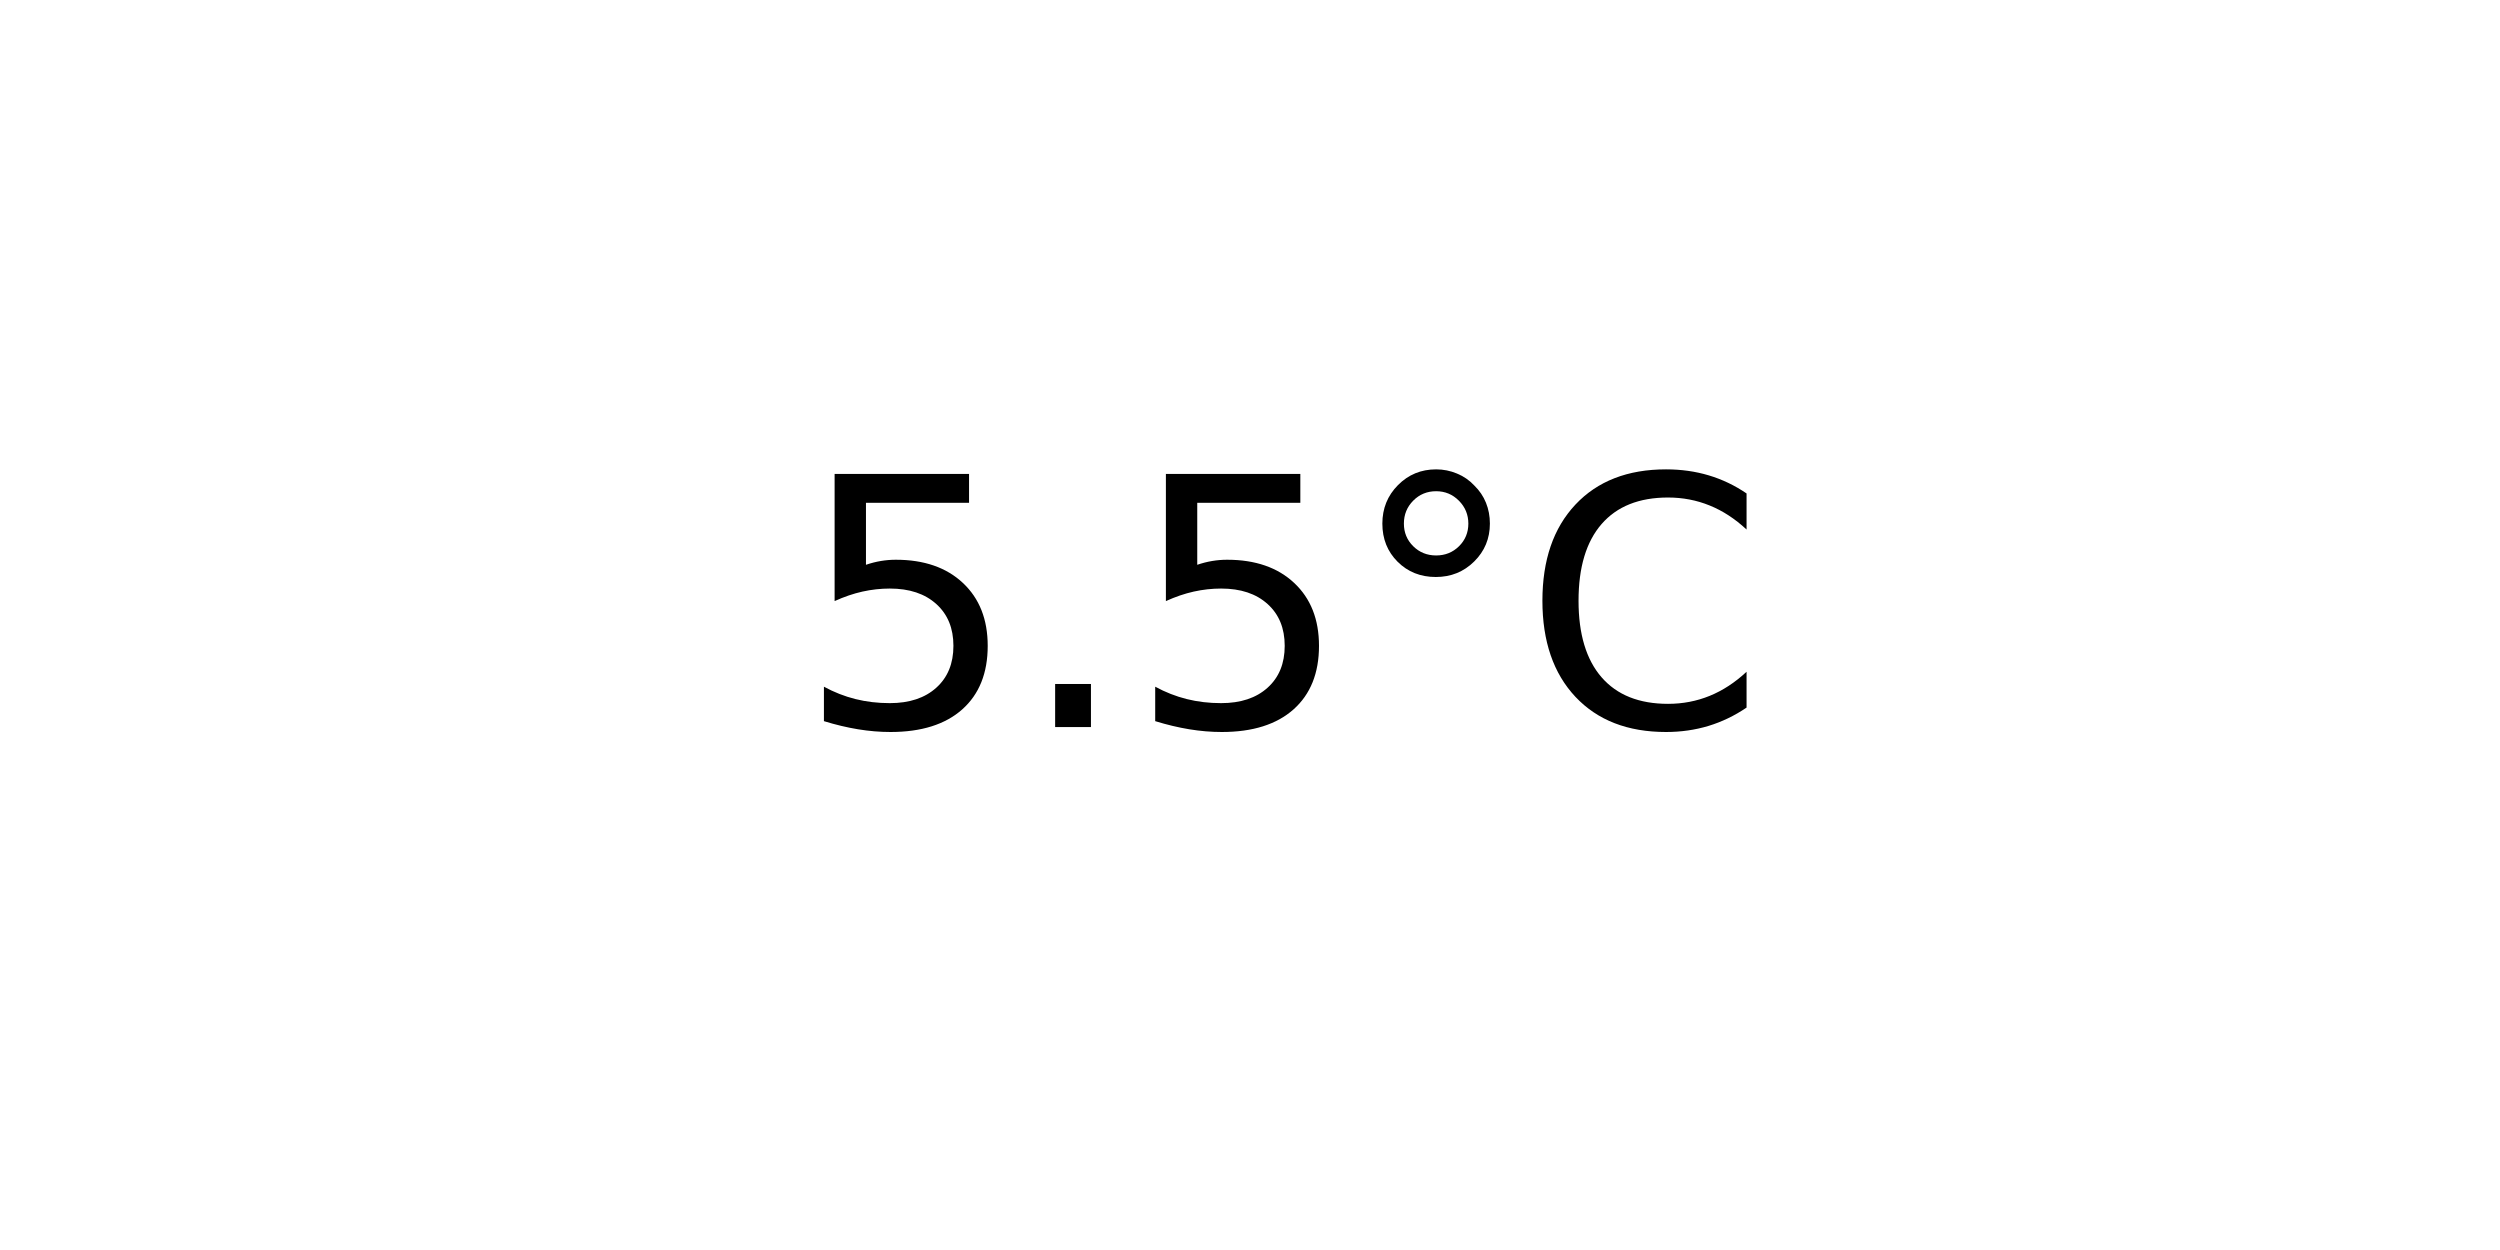
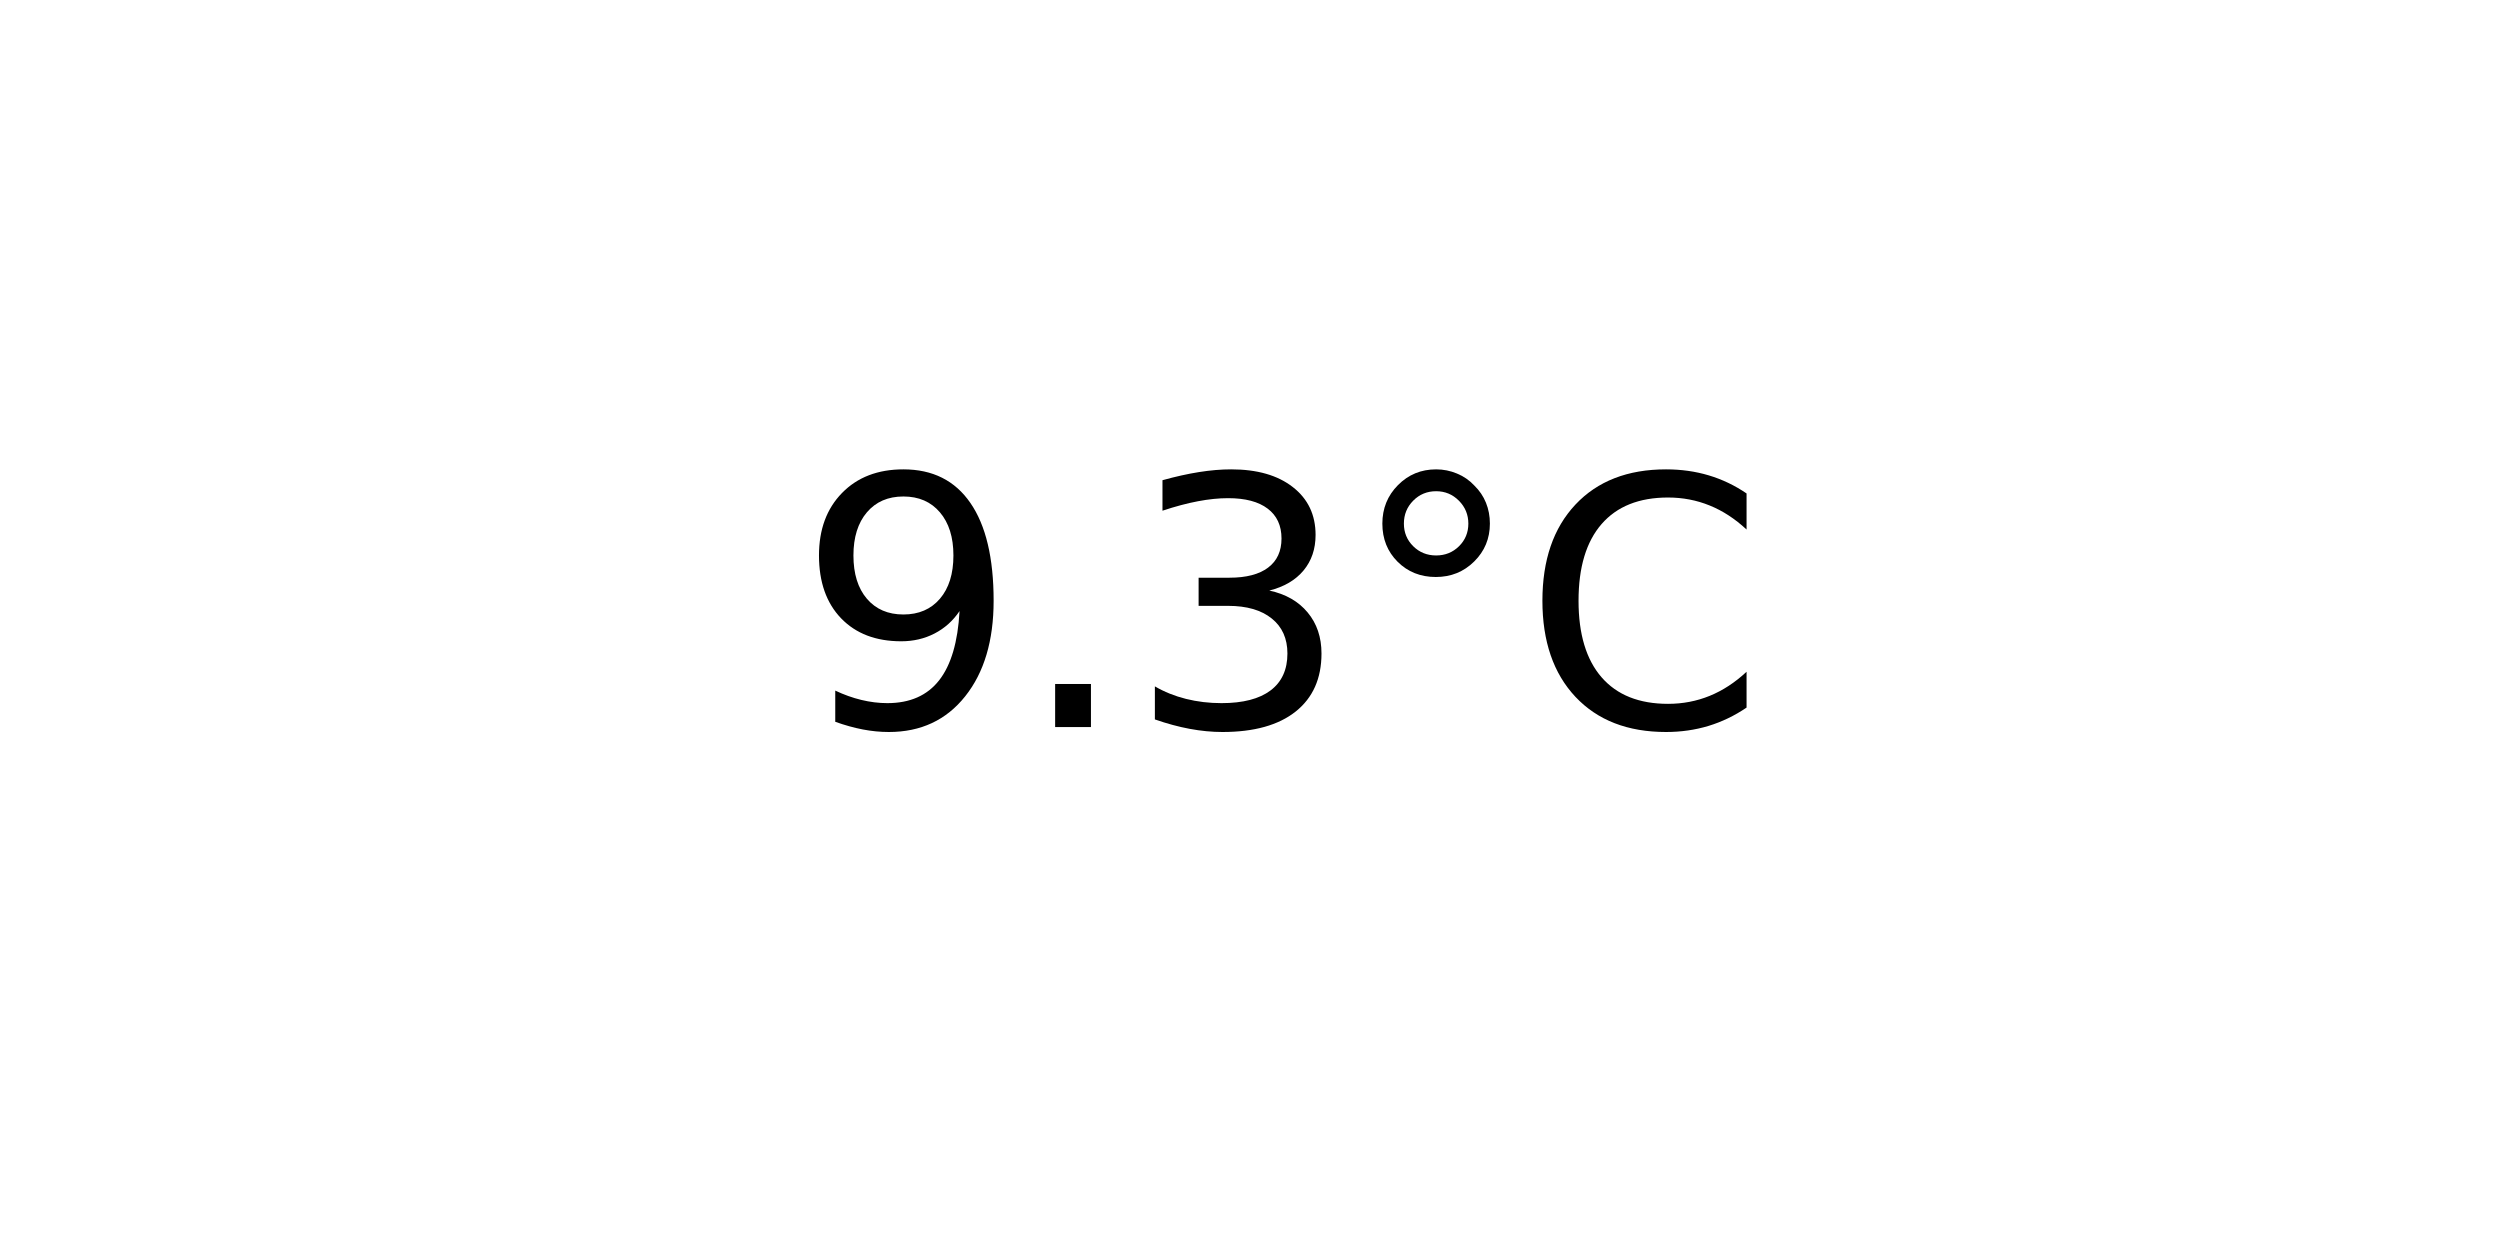
<svg xmlns="http://www.w3.org/2000/svg" xmlns:xlink="http://www.w3.org/1999/xlink" width="72pt" height="36pt" viewBox="0 0 72 36" version="1.1">
  <defs>
    <style type="text/css">*{stroke-linejoin: round; stroke-linecap: butt}</style>
  </defs>
  <g id="figure_1">
    <g id="axes_1">
      <g id="text_1">
        <g transform="translate(22.95703 20.93937) scale(0.1 -0.1)">
          <defs>
-             <path id="DejaVuSans-35" d="M 691 4666  L 3169 4666  L 3169 4134  L 1269 4134  L 1269 2991  Q 1406 3038 1543 3061  Q 1681 3084 1819 3084  Q 2600 3084 3056 2656  Q 3513 2228 3513 1497  Q 3513 744 3044 326  Q 2575 -91 1722 -91  Q 1428 -91 1123 -41  Q 819 9 494 109  L 494 744  Q 775 591 1075 516  Q 1375 441 1709 441  Q 2250 441 2565 725  Q 2881 1009 2881 1497  Q 2881 1984 2565 2268  Q 2250 2553 1709 2553  Q 1456 2553 1204 2497  Q 953 2441 691 2322  L 691 4666  z " transform="scale(0.015625)" />
+             <path id="DejaVuSans-39" d="M 703 97  L 703 672  Q 941 559 1184 500  Q 1428 441 1663 441  Q 2288 441 2617 861  Q 2947 1281 2994 2138  Q 2813 1869 2534 1725  Q 2256 1581 1919 1581  Q 1219 1581 811 2004  Q 403 2428 403 3163  Q 403 3881 828 4315  Q 1253 4750 1959 4750  Q 2769 4750 3195 4129  Q 3622 3509 3622 2328  Q 3622 1225 3098 567  Q 2575 -91 1691 -91  Q 1453 -91 1209 -44  Q 966 3 703 97  z M 1959 2075  Q 2384 2075 2632 2365  Q 2881 2656 2881 3163  Q 2881 3666 2632 3958  Q 2384 4250 1959 4250  Q 1534 4250 1286 3958  Q 1038 3666 1038 3163  Q 1038 2656 1286 2365  Q 1534 2075 1959 2075  z " transform="scale(0.015625)" />
            <path id="DejaVuSans-2e" d="M 684 794  L 1344 794  L 1344 0  L 684 0  L 684 794  z " transform="scale(0.015625)" />
+             <path id="DejaVuSans-33" d="M 2597 2516  Q 3050 2419 3304 2112  Q 3559 1806 3559 1356  Q 3559 666 3084 287  Q 2609 -91 1734 -91  Q 1441 -91 1130 -33  Q 819 25 488 141  L 488 750  Q 750 597 1062 519  Q 1375 441 1716 441  Q 2309 441 2620 675  Q 2931 909 2931 1356  Q 2931 1769 2642 2001  Q 2353 2234 1838 2234  L 1294 2234  L 1294 2753  L 1863 2753  Q 2328 2753 2575 2939  Q 2822 3125 2822 3475  Q 2822 3834 2567 4026  Q 2313 4219 1838 4219  Q 1578 4219 1281 4162  Q 984 4106 628 3988  L 628 4550  Q 988 4650 1302 4700  Q 1616 4750 1894 4750  Q 2613 4750 3031 4423  Q 3450 4097 3450 3541  Q 3450 3153 3228 2886  Q 3006 2619 2597 2516  z " transform="scale(0.015625)" />
            <path id="DejaVuSans-b0" d="M 1600 4347  Q 1350 4347 1178 4173  Q 1006 4000 1006 3750  Q 1006 3503 1178 3333  Q 1350 3163 1600 3163  Q 1850 3163 2022 3333  Q 2194 3503 2194 3750  Q 2194 3997 2020 4172  Q 1847 4347 1600 4347  z M 1600 4750  Q 1800 4750 1984 4673  Q 2169 4597 2303 4453  Q 2447 4313 2519 4134  Q 2591 3956 2591 3750  Q 2591 3338 2302 3052  Q 2013 2766 1594 2766  Q 1172 2766 890 3047  Q 609 3328 609 3750  Q 609 4169 896 4459  Q 1184 4750 1600 4750  z " transform="scale(0.015625)" />
            <path id="DejaVuSans-43" d="M 4122 4306  L 4122 3641  Q 3803 3938 3442 4084  Q 3081 4231 2675 4231  Q 1875 4231 1450 3742  Q 1025 3253 1025 2328  Q 1025 1406 1450 917  Q 1875 428 2675 428  Q 3081 428 3442 575  Q 3803 722 4122 1019  L 4122 359  Q 3791 134 3420 21  Q 3050 -91 2638 -91  Q 1578 -91 968 557  Q 359 1206 359 2328  Q 359 3453 968 4101  Q 1578 4750 2638 4750  Q 3056 4750 3426 4639  Q 3797 4528 4122 4306  z " transform="scale(0.015625)" />
          </defs>
-           <use xlink:href="#DejaVuSans-35" />
+           <use xlink:href="#DejaVuSans-39" />
          <use xlink:href="#DejaVuSans-2e" x="63.623" />
-           <use xlink:href="#DejaVuSans-35" x="95.41" />
+           <use xlink:href="#DejaVuSans-33" x="95.41" />
          <use xlink:href="#DejaVuSans-b0" x="159.033" />
          <use xlink:href="#DejaVuSans-43" x="209.033" />
        </g>
      </g>
    </g>
  </g>
</svg>
